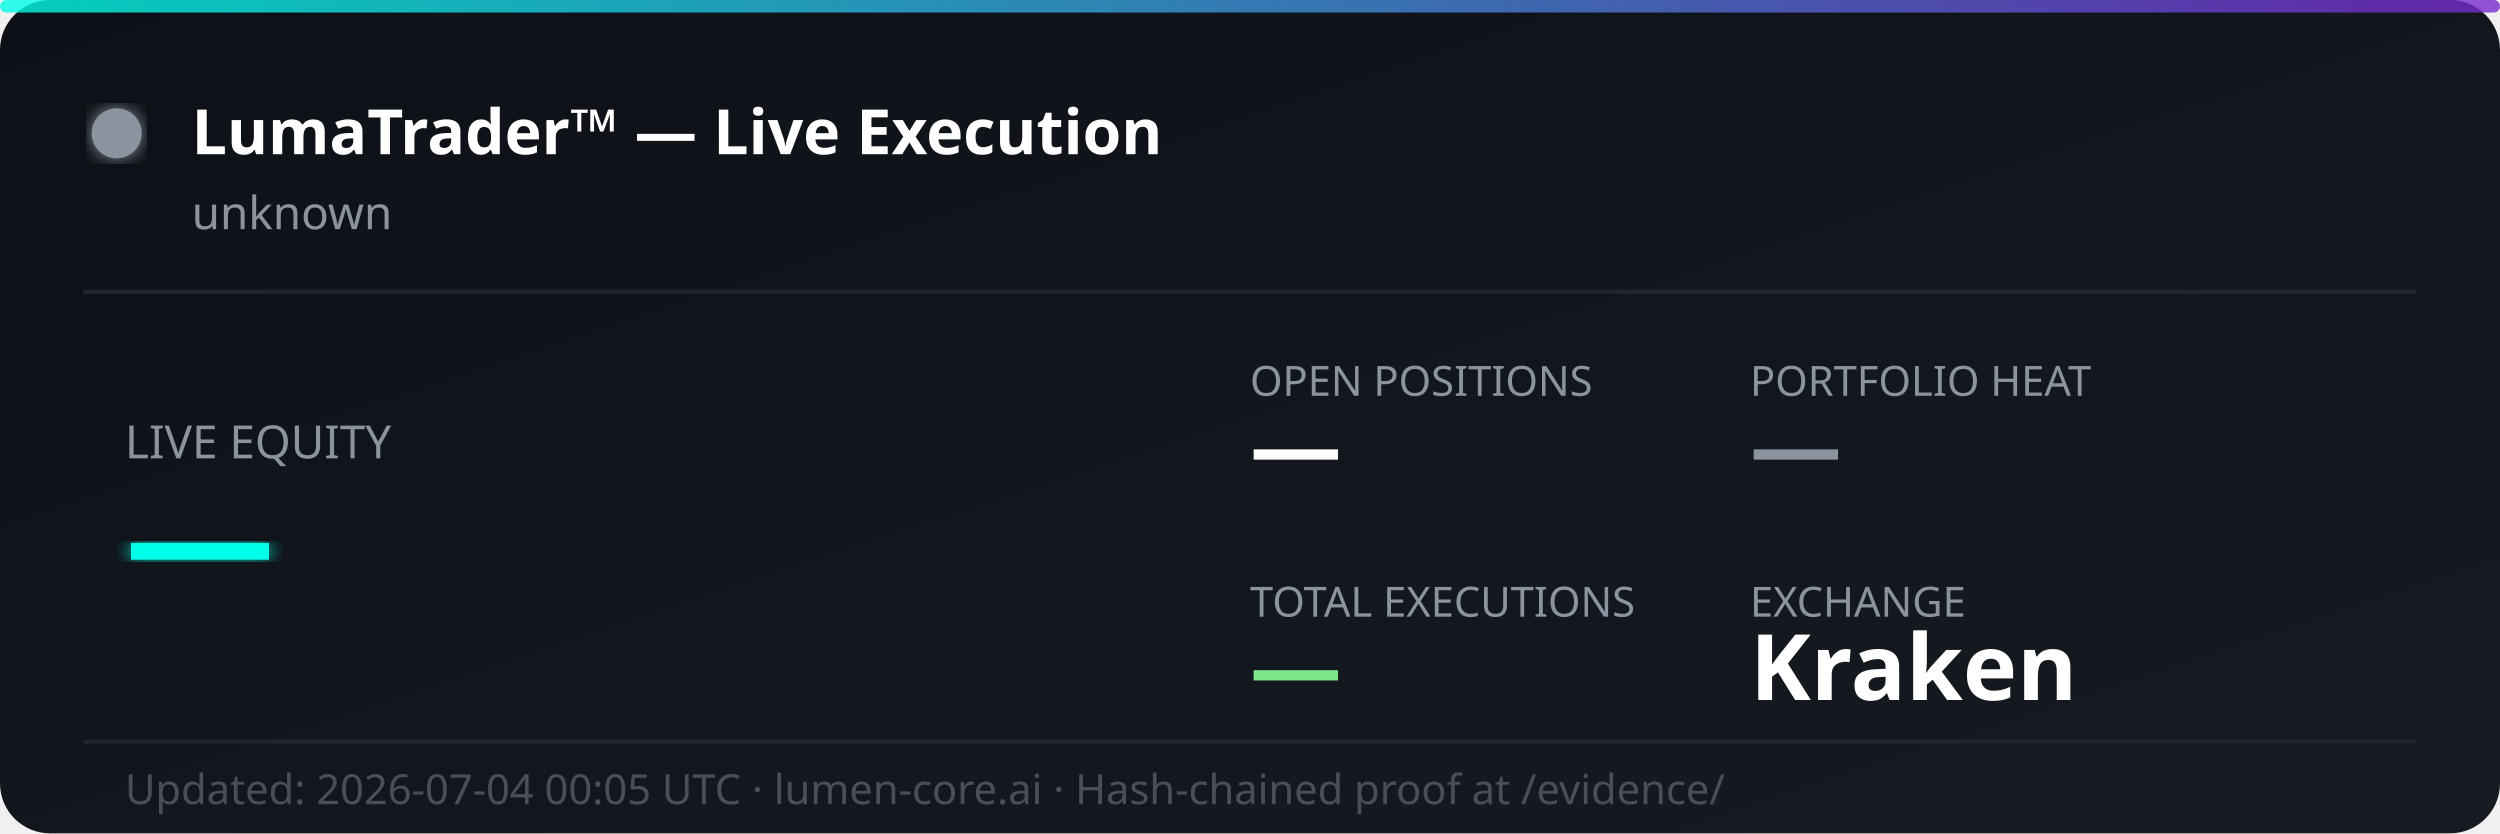
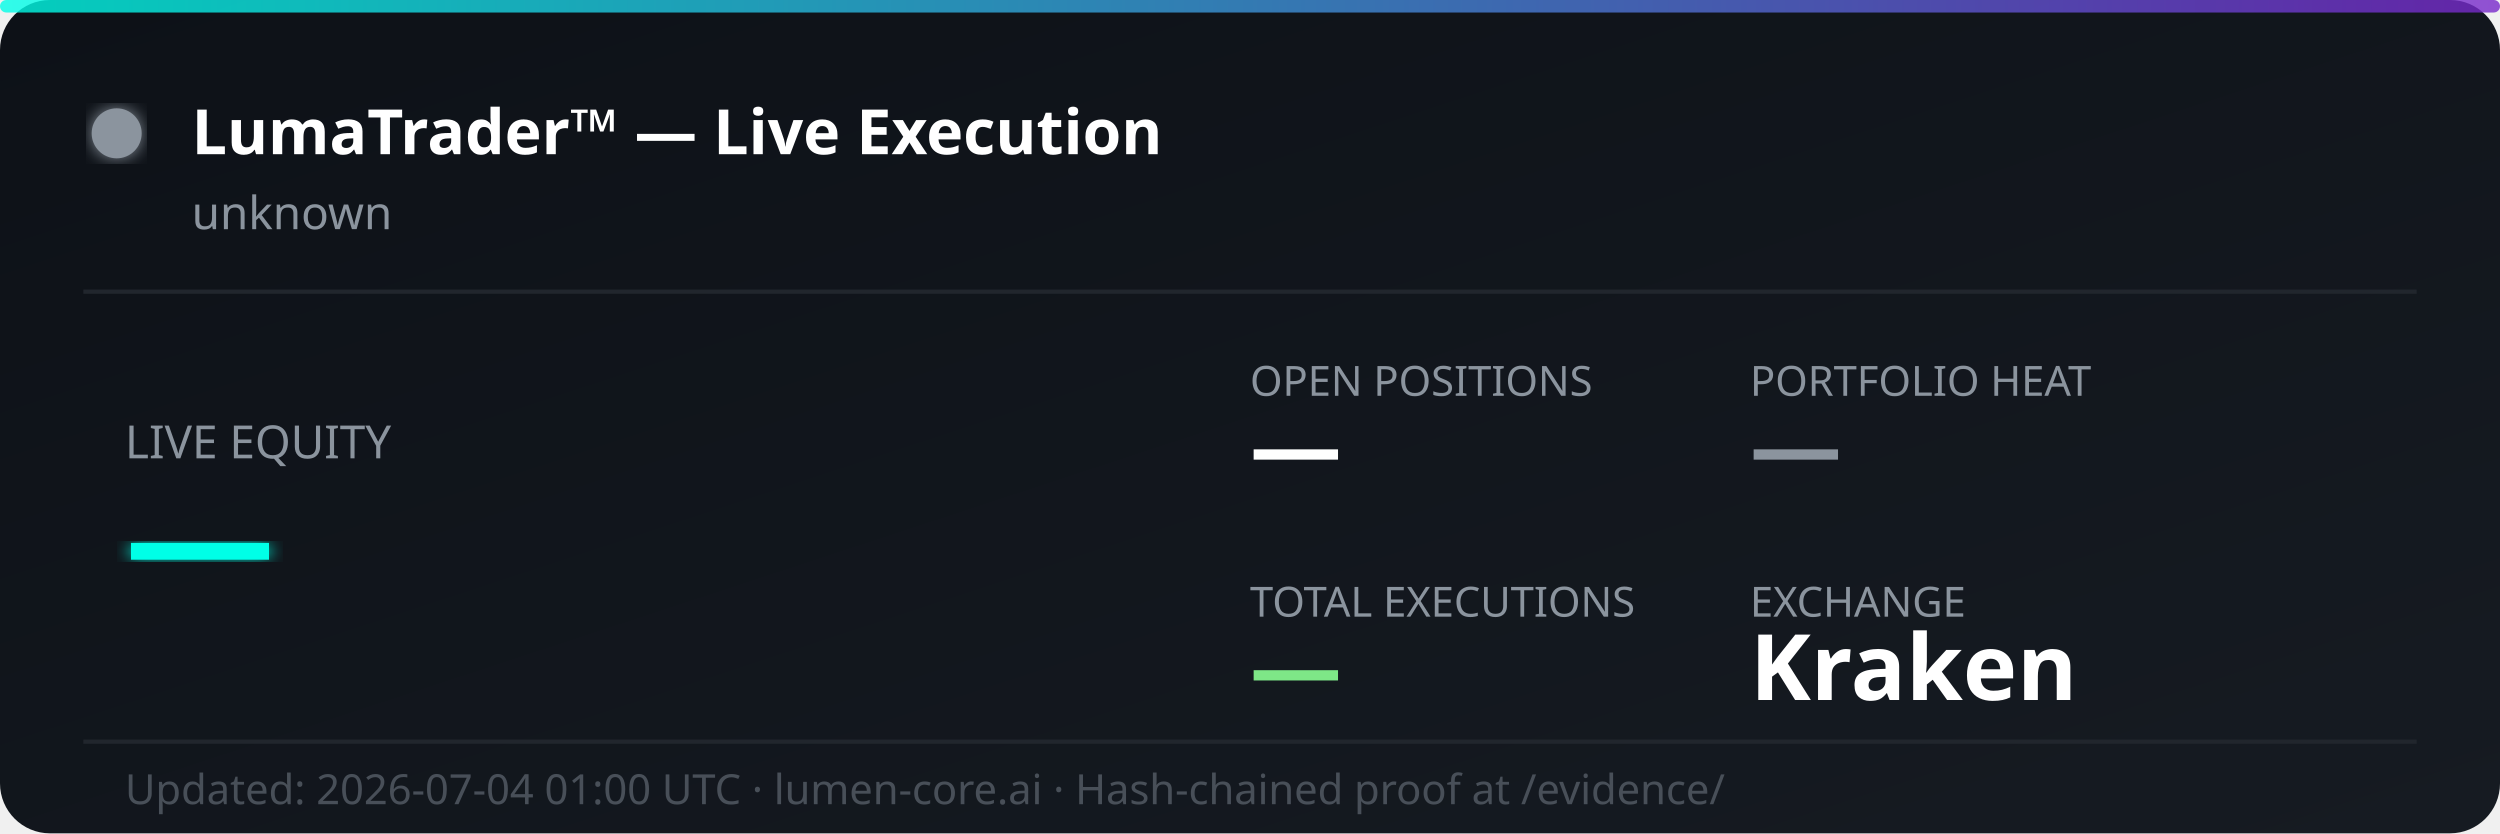
<svg xmlns="http://www.w3.org/2000/svg" width="600" height="200" viewBox="0 0 600 200" fill="none">
  <defs>
    <linearGradient id="bg" x1="0%" y1="0%" x2="100%" y2="100%">
      <stop offset="0%" style="stop-color:#0d1117;stop-opacity:1" />
      <stop offset="100%" style="stop-color:#161b22;stop-opacity:1" />
    </linearGradient>
    <linearGradient id="accent" x1="0%" y1="0%" x2="100%" y2="0%">
      <stop offset="0%" style="stop-color:#00ffe7;stop-opacity:0.8" />
      <stop offset="100%" style="stop-color:#7928ca;stop-opacity:0.8" />
    </linearGradient>
    <filter id="glow">
      <feGaussianBlur stdDeviation="2" result="coloredBlur" />
      <feMerge>
        <feMergeNode in="coloredBlur" />
        <feMergeNode in="SourceGraphic" />
      </feMerge>
    </filter>
  </defs>
  <rect width="600" height="200" rx="12" fill="url(#bg)" />
  <rect width="600" height="3" rx="1.5" fill="url(#accent)" />
  <circle cx="28" cy="32" r="6" fill="#8b949e" filter="url(#glow)">
    <animate attributeName="opacity" values="1;0.3;1" dur="2s" repeatCount="indefinite" />
  </circle>
  <text x="46" y="37" font-family="'Segoe UI', system-ui, sans-serif" font-size="15" font-weight="700" fill="#ffffff">LumaTrader™ — Live Execution</text>
  <text x="46" y="55" font-family="'Segoe UI', system-ui, sans-serif" font-size="11" fill="#8b949e">unknown</text>
  <line x1="20" y1="70" x2="580" y2="70" stroke="#21262d" stroke-width="1" />
  <text x="30" y="110" font-family="'Segoe UI', system-ui, sans-serif" font-size="11" fill="#8b949e">LIVE EQUITY</text>
  <text x="30" y="142" font-family="'Segoe UI', system-ui, sans-serif" font-size="36" font-weight="800" fill="#00ffe7" filter="url(#glow)">—</text>
  <text x="300" y="95" font-family="'Segoe UI', system-ui, sans-serif" font-size="10" fill="#8b949e">OPEN POSITIONS</text>
  <text x="300" y="115" font-family="'Segoe UI', system-ui, sans-serif" font-size="22" font-weight="700" fill="#ffffff">—</text>
  <text x="420" y="95" font-family="'Segoe UI', system-ui, sans-serif" font-size="10" fill="#8b949e">PORTFOLIO HEAT</text>
  <text x="420" y="115" font-family="'Segoe UI', system-ui, sans-serif" font-size="22" font-weight="700" fill="#8b949e">—</text>
  <text x="300" y="148" font-family="'Segoe UI', system-ui, sans-serif" font-size="10" fill="#8b949e">TOTAL EXECUTIONS</text>
  <text x="300" y="168" font-family="'Segoe UI', system-ui, sans-serif" font-size="22" font-weight="700" fill="#7ee787">—</text>
  <text x="420" y="148" font-family="'Segoe UI', system-ui, sans-serif" font-size="10" fill="#8b949e">EXCHANGE</text>
  <text x="420" y="168" font-family="'Segoe UI', system-ui, sans-serif" font-size="22" font-weight="700" fill="#ffffff">Kraken</text>
  <line x1="20" y1="178" x2="580" y2="178" stroke="#21262d" stroke-width="1" />
-   <text x="30" y="193" font-family="'Segoe UI', system-ui, sans-serif" font-size="10" fill="#484f58">Updated: 2026-07-04 00:05 UTC · lumen-core.ai · Hash-chained proof at /evidence/</text>
+   <text x="30" y="193" font-family="'Segoe UI', system-ui, sans-serif" font-size="10" fill="#484f58">Updated: 2026-07-04 01:00 UTC · lumen-core.ai · Hash-chained proof at /evidence/</text>
</svg>
